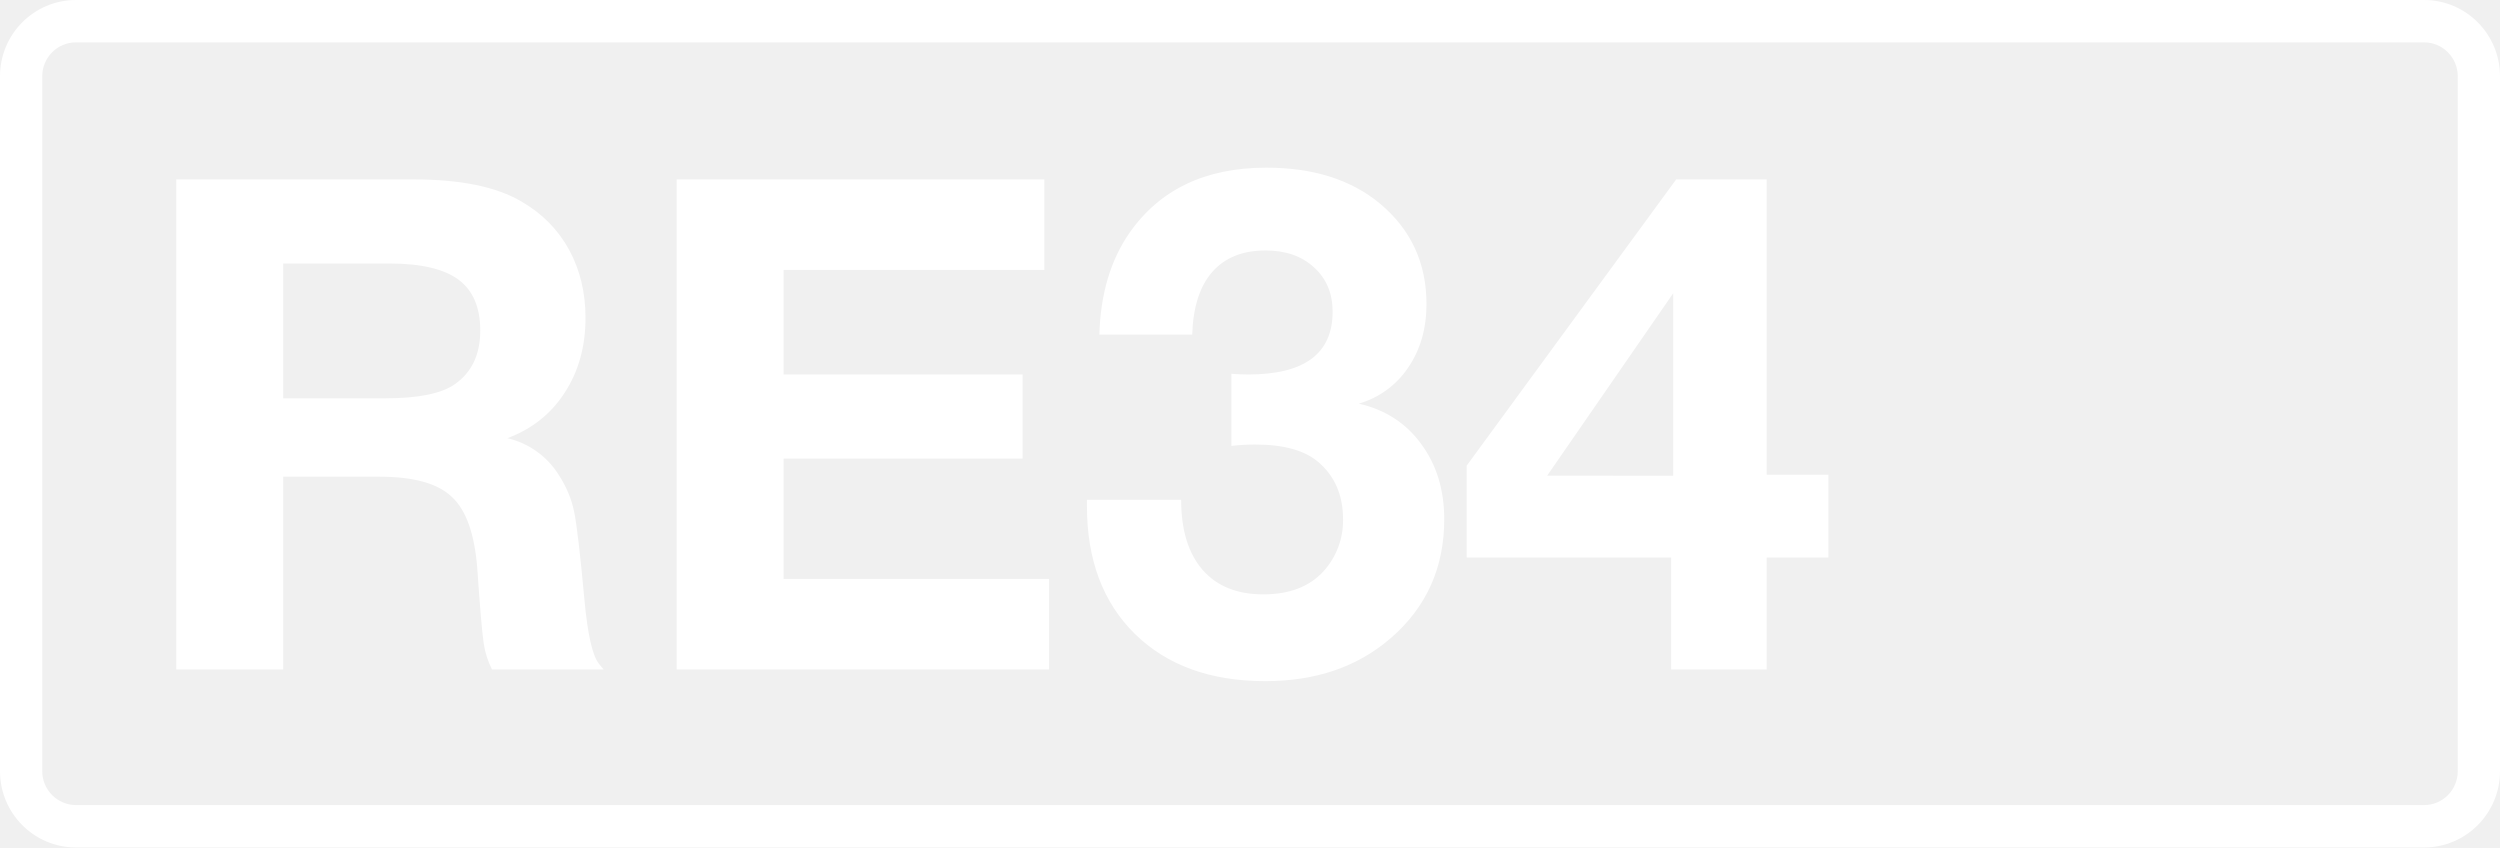
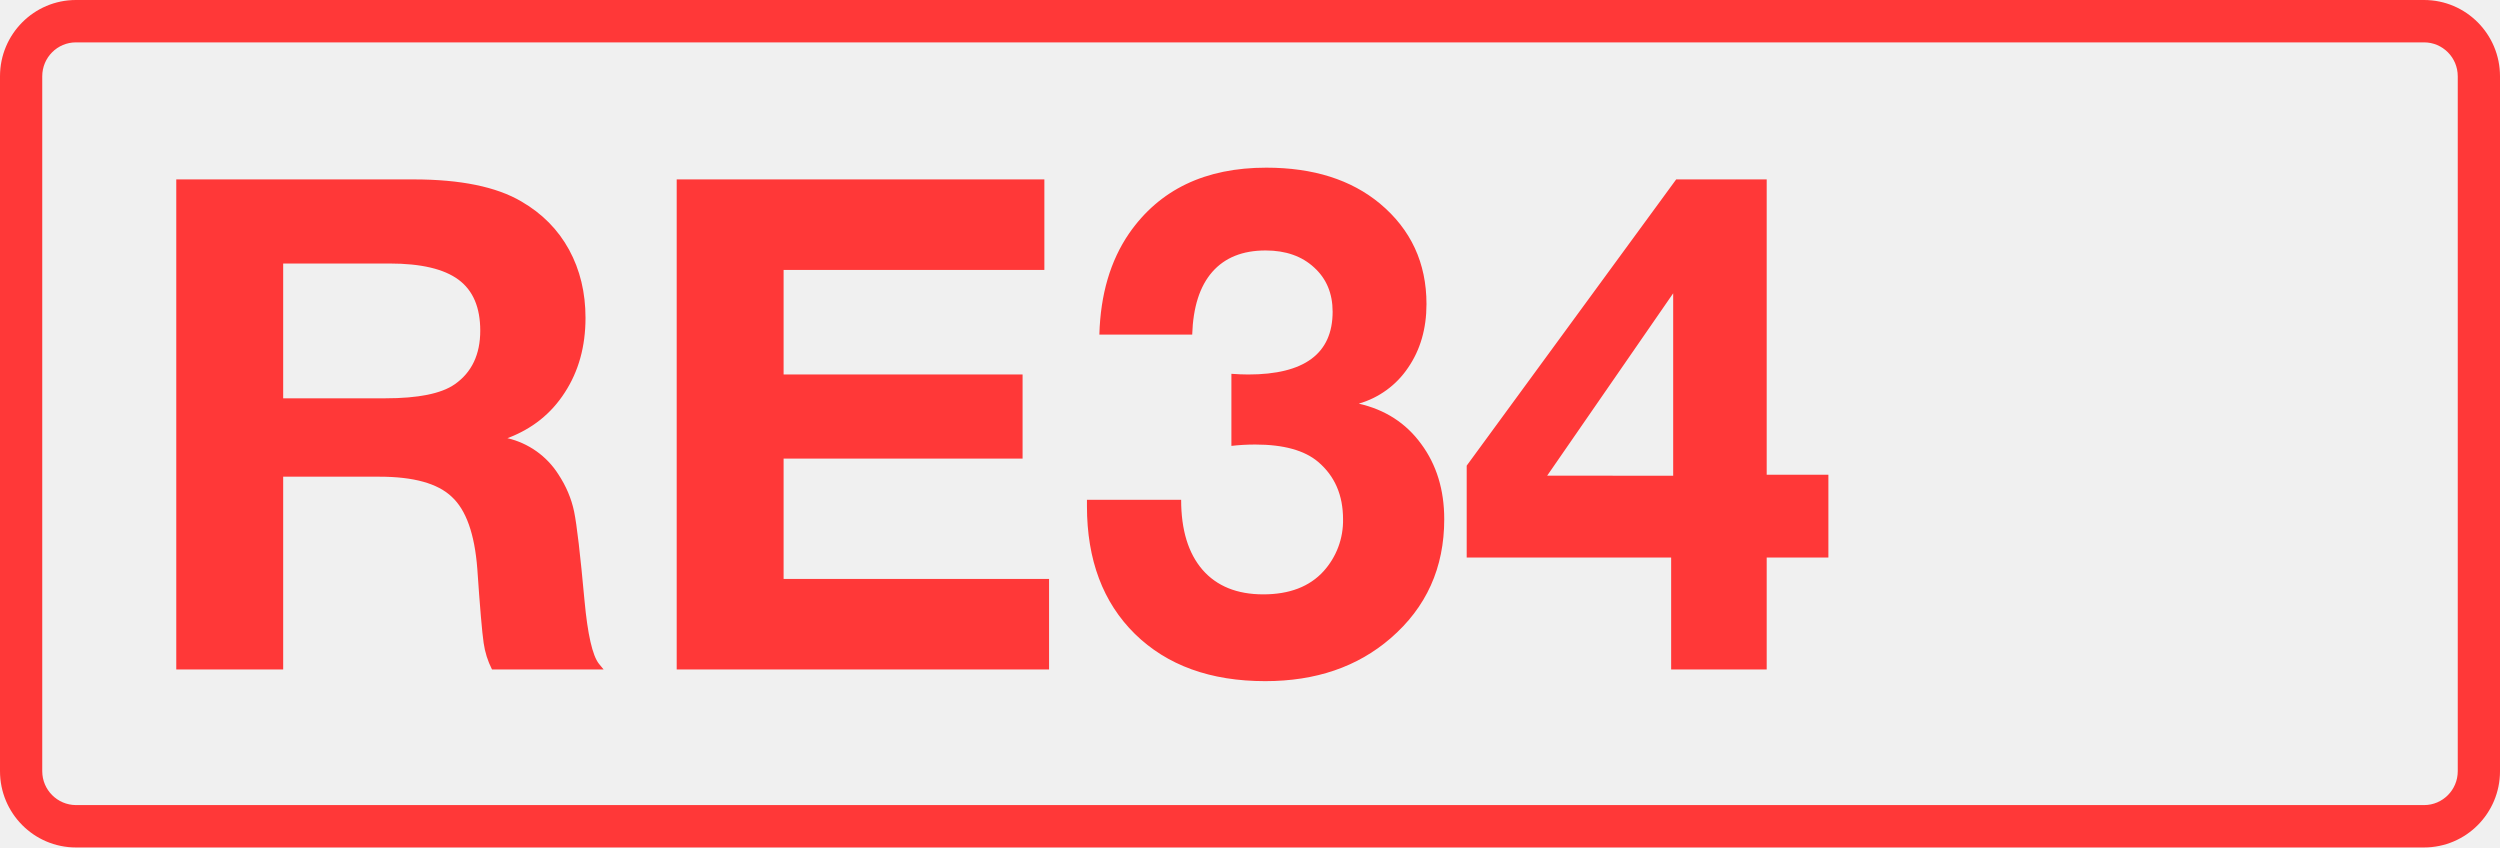
<svg xmlns="http://www.w3.org/2000/svg" class="color-immutable" width="59" height="20" fill="none" viewBox="0 0 59 20">
-   <g fill="#fff" clip-path="url(#a)">
+   <g fill="#FF3838" clip-path="url(#a)">
    <path d="M57.208 1c.439 0 .795.358.795.8v16.4c0 .442-.356.8-.795.8H1.792a.8.8 0 0 1-.795-.8V1.8c0-.442.356-.8.795-.8zm0-1H1.792C.803 0 0 .806 0 1.8v16.4c0 .994.803 1.8 1.792 1.8h55.416c.99 0 1.792-.806 1.792-1.8V1.8c0-.994-.803-1.8-1.792-1.8" />
    <path d="M4.16 4.234h5.6q1.662 0 2.547.522.735.427 1.124 1.139.387.712.387 1.606 0 1.013-.49 1.764-.483.751-1.353 1.076a1.95 1.95 0 0 1 1.203.854q.276.42.371.878t.245 2.096q.111 1.203.34 1.495l.111.135h-2.634a2 2 0 0 1-.197-.625q-.056-.38-.15-1.756-.095-1.227-.602-1.693-.498-.475-1.709-.475h-2.27V15.8H4.16zm2.523 1.985V9.4h2.413q1.162 0 1.637-.332.601-.42.601-1.266 0-.822-.514-1.202T9.2 6.219zM24.647 4.234V6.37h-6.154v2.468h5.64v1.985h-5.64v2.84h6.265v2.136H15.97V4.234zM25.945 7.896q.039-1.423.703-2.389 1.076-1.55 3.236-1.55 1.66 0 2.681.846 1.1.918 1.1 2.373 0 .87-.435 1.503a2.1 2.1 0 0 1-1.163.847q.934.213 1.471.949.546.736.546 1.78 0 1.716-1.266 2.808-1.17 1.012-2.958 1.012-1.938 0-3.077-1.115-1.131-1.115-1.131-3.014v-.15h2.223q0 1.068.506 1.653.506.578 1.432.578t1.423-.546a1.78 1.78 0 0 0 .46-1.226q0-.854-.586-1.353-.483-.411-1.487-.411-.285 0-.562.032V8.822q.206.015.396.016 1.992 0 1.993-1.48 0-.648-.435-1.044-.435-.403-1.147-.403-.814 0-1.258.506-.443.506-.474 1.48zM43.15 11.203v1.954h-1.456v2.642h-2.255v-2.642h-4.825v-2.168l4.944-6.755h2.136v6.969zm-3.663.024V6.922l-2.974 4.304z" />
  </g>
  <defs>
    <clipPath id="a">
      <path fill="#fff" d="M0 0h59v20H0z" />
    </clipPath>
  </defs>
</svg>
